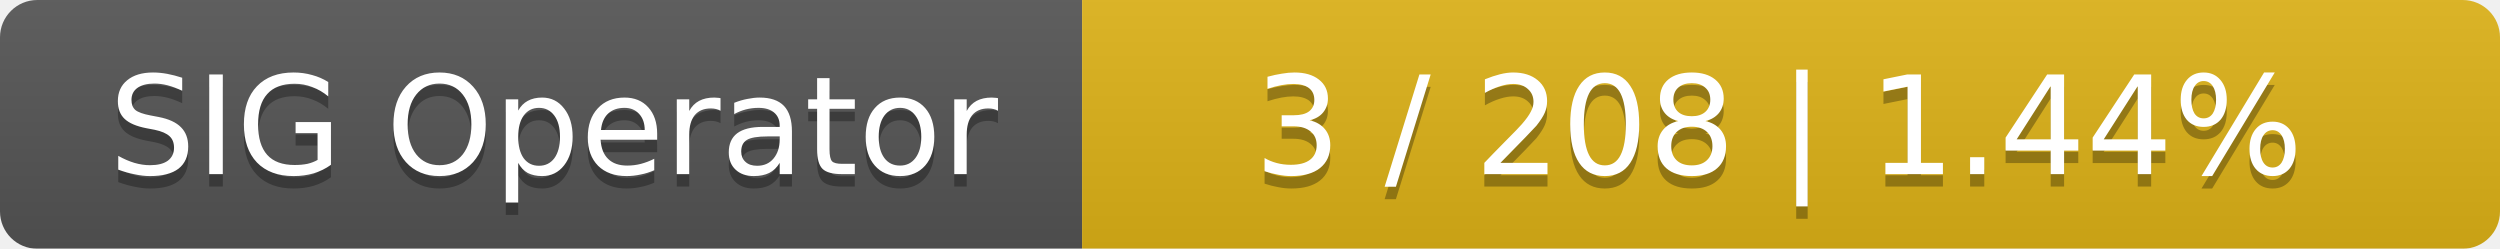
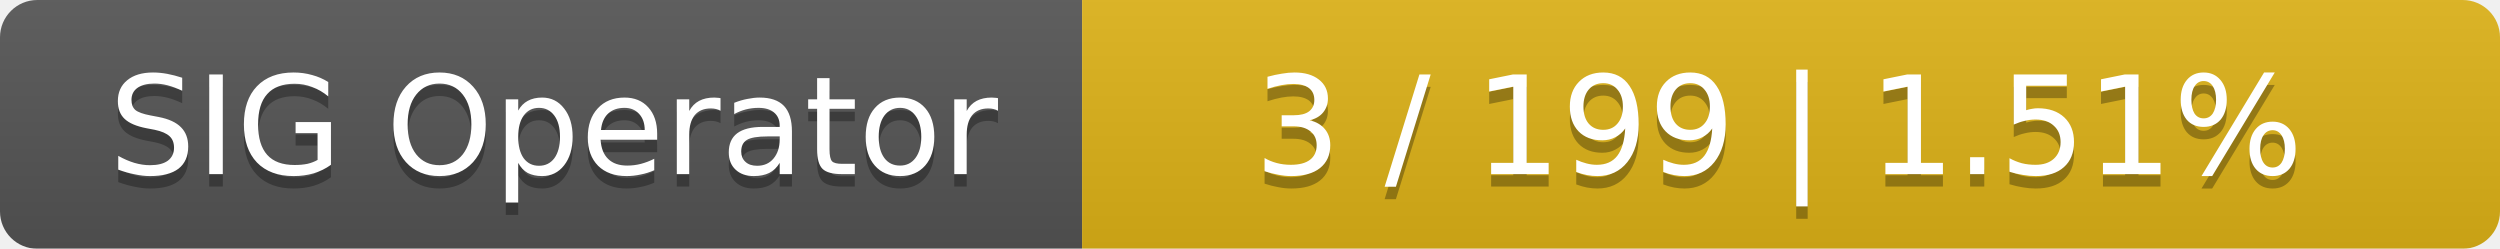
<svg xmlns="http://www.w3.org/2000/svg" width="201" height="20">
  <linearGradient id="smooth" x2="0" y2="100%">
    <stop offset="0" stop-color="#bbb" stop-opacity=".1" />
    <stop offset="1" stop-opacity=".1" />
  </linearGradient>
  <mask id="round">
    <rect width="201" height="20" rx="3" fill="#fff" />
  </mask>
  <g mask="url(#round)">
    <rect width="87" height="20" fill="#555" />
    <rect x="87" width="114" height="20" fill="#dfb317" />
    <rect width="201" height="20" fill="url(#smooth)" />
  </g>
  <g fill="#fff" text-anchor="middle" font-family="DejaVu Sans,Verdana,Geneva,sans-serif" font-size="11">
    <text x="44.5" y="15" fill="#010101" fill-opacity=".3">SIG Operator</text>
    <text x="44.5" y="14">SIG Operator</text>
-     <text x="143" y="15" fill="#010101" fill-opacity=".3">3 / 208    |    1.44%</text>
-     <text x="143" y="14">3 / 208    |    1.44%</text>
+     <text x="143" y="15" fill="#010101" fill-opacity=".3">3 / 199    |    1.51%</text>
+     <text x="143" y="14">3 / 199    |    1.51%</text>
  </g>
</svg>
